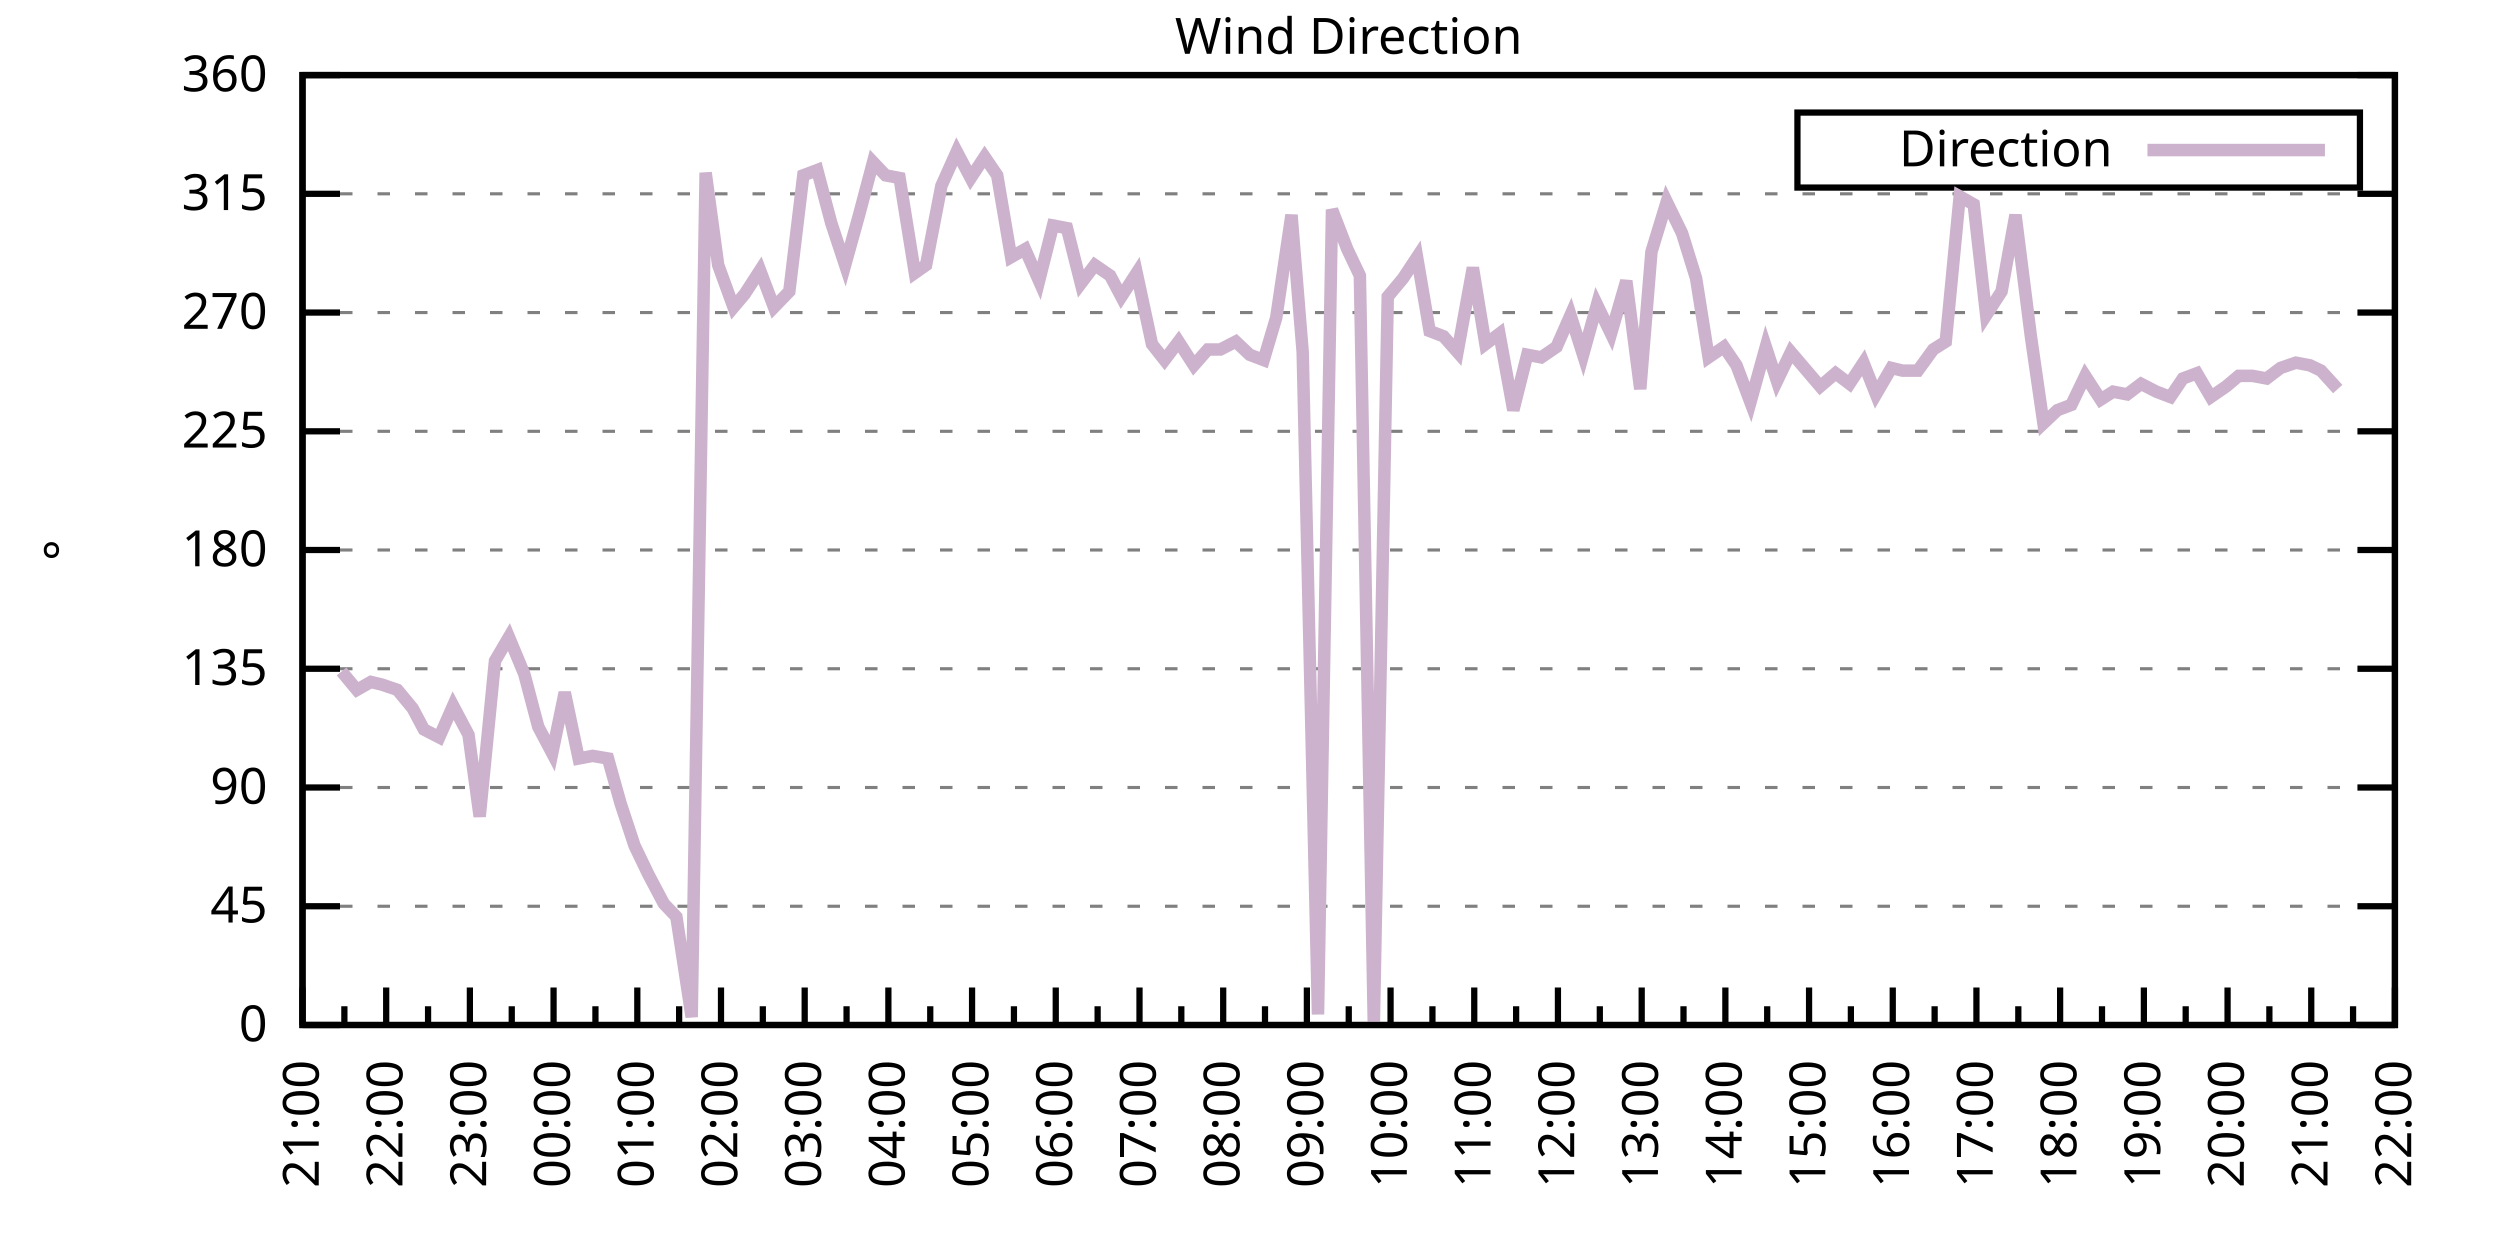
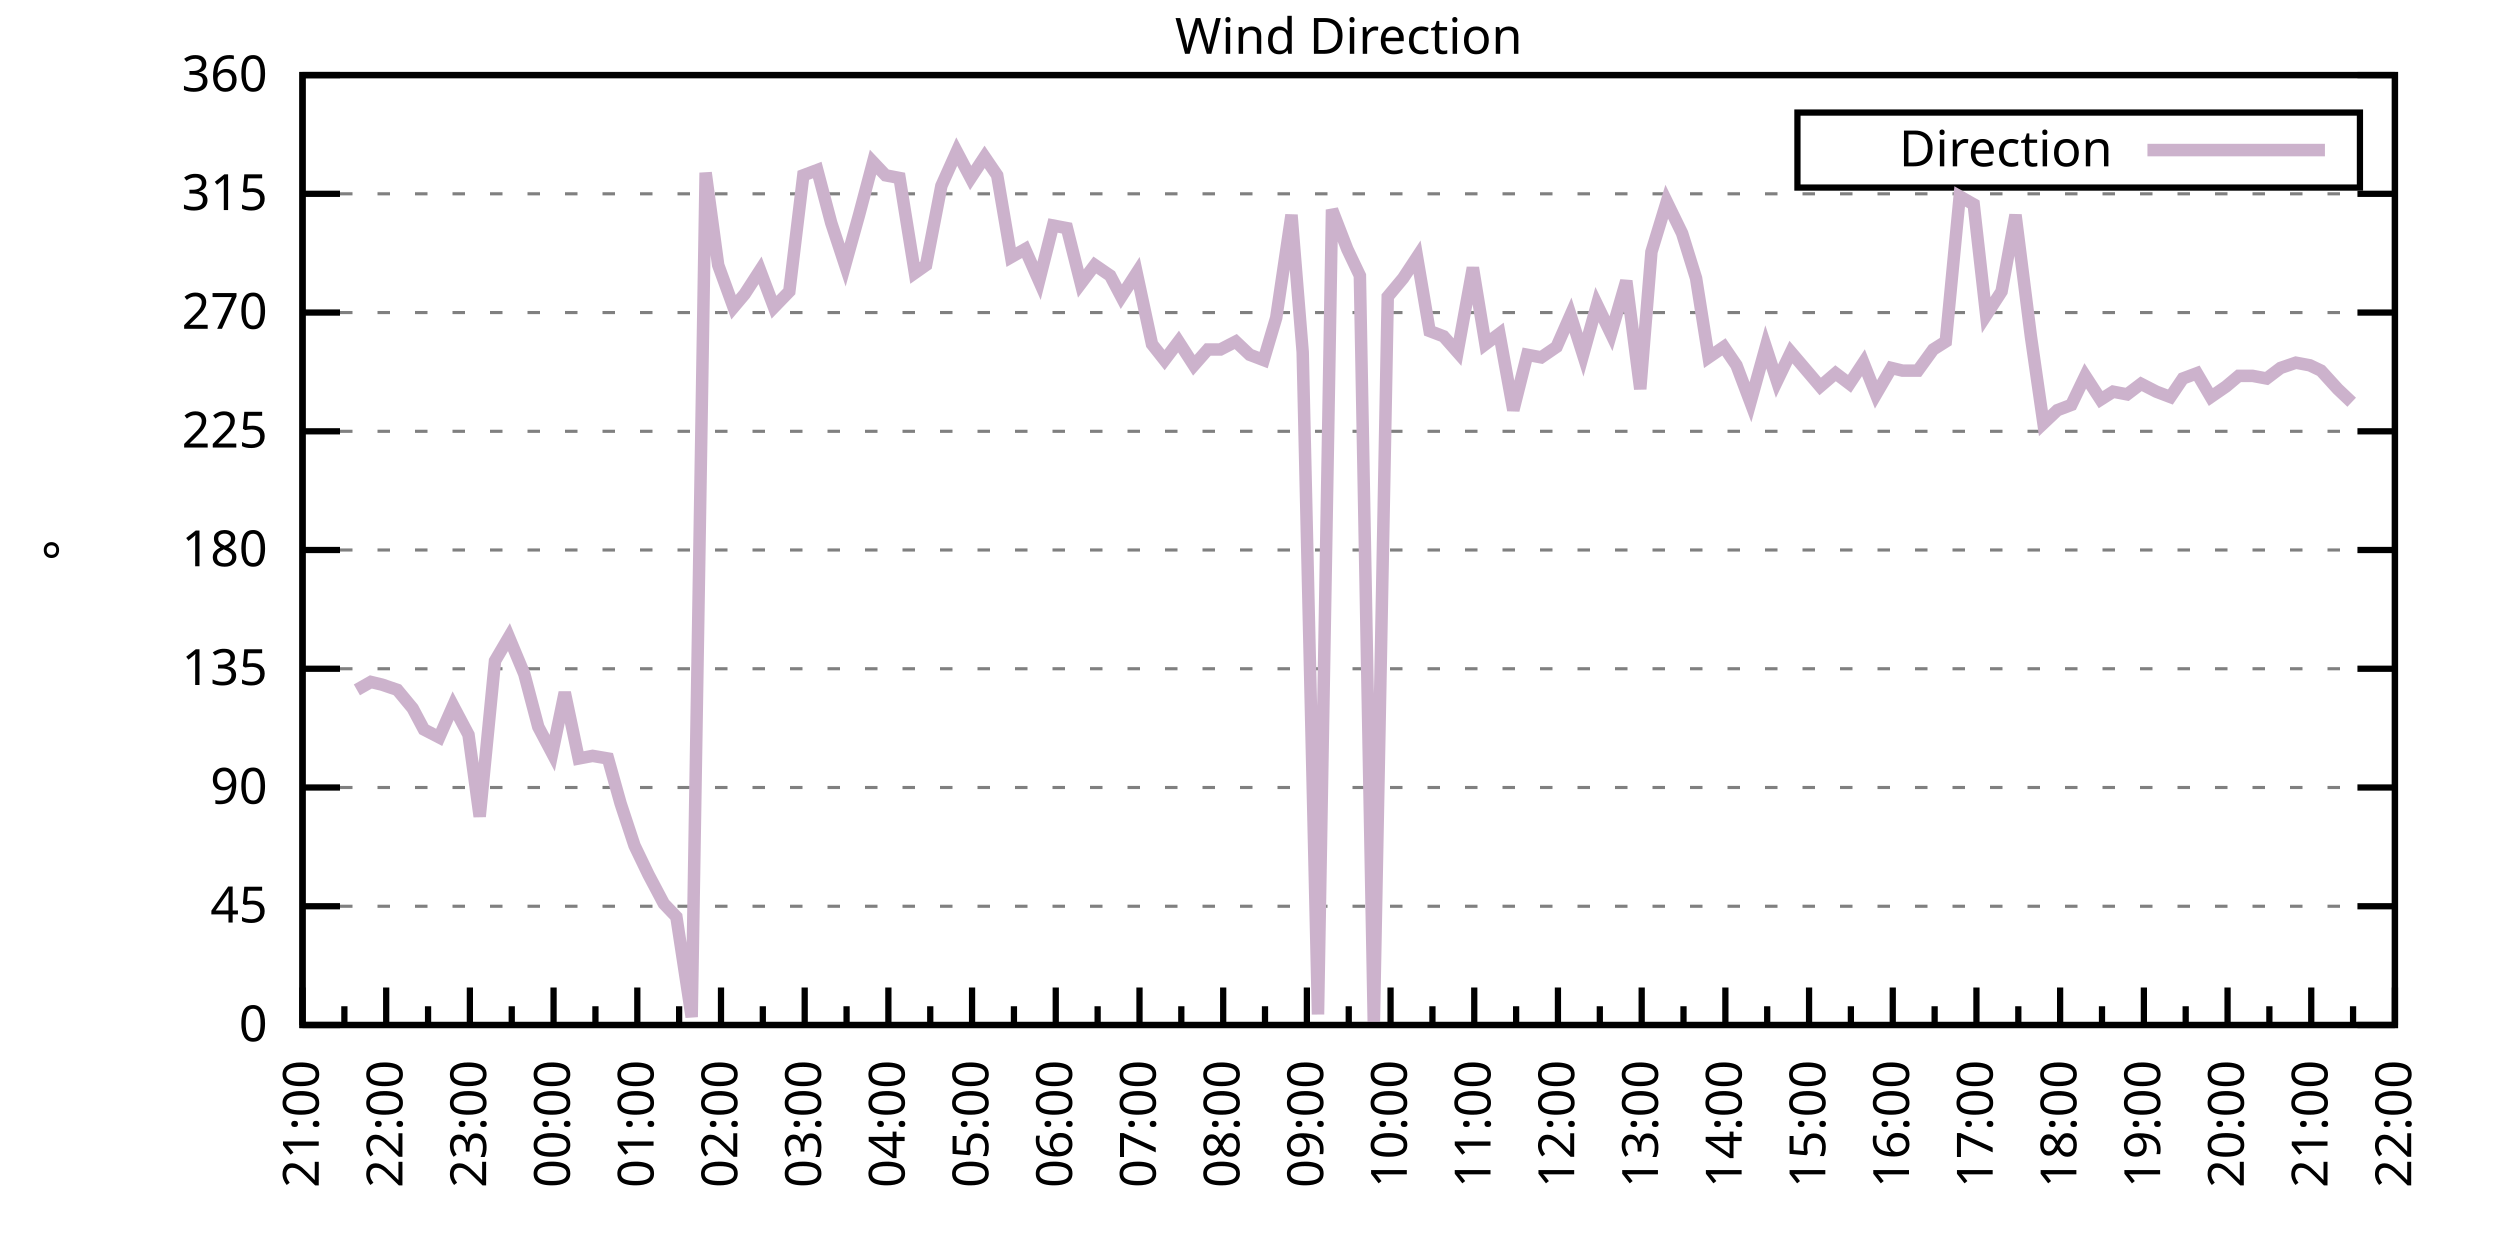
<svg xmlns="http://www.w3.org/2000/svg" xmlns:xlink="http://www.w3.org/1999/xlink" width="400" height="200" viewBox="0 0 400 200">
  <g id="gnuplot_canvas">
    <rect x="0" y="0" width="400" height="200" fill="none" />
    <defs>
      <circle id="gpDot" r="0.5" stroke-width="0.5" stroke="currentColor" />
      <path id="gpPt0" stroke-width="0.333" stroke="currentColor" d="M-1,0 h2 M0,-1 v2" />
      <path id="gpPt1" stroke-width="0.333" stroke="currentColor" d="M-1,-1 L1,1 M1,-1 L-1,1" />
      <path id="gpPt2" stroke-width="0.333" stroke="currentColor" d="M-1,0 L1,0 M0,-1 L0,1 M-1,-1 L1,1 M-1,1 L1,-1" />
      <rect id="gpPt3" stroke-width="0.333" stroke="currentColor" x="-1" y="-1" width="2" height="2" />
      <rect id="gpPt4" stroke-width="0.333" stroke="currentColor" fill="currentColor" x="-1" y="-1" width="2" height="2" />
      <circle id="gpPt5" stroke-width="0.333" stroke="currentColor" cx="0" cy="0" r="1" />
      <use xlink:href="#gpPt5" id="gpPt6" fill="currentColor" stroke="none" />
      <path id="gpPt7" stroke-width="0.333" stroke="currentColor" d="M0,-1.33 L-1.33,0.67 L1.33,0.67 z" />
      <use xlink:href="#gpPt7" id="gpPt8" fill="currentColor" stroke="none" />
      <use xlink:href="#gpPt7" id="gpPt9" stroke="currentColor" transform="rotate(180)" />
      <use xlink:href="#gpPt9" id="gpPt10" fill="currentColor" stroke="none" />
      <use xlink:href="#gpPt3" id="gpPt11" stroke="currentColor" transform="rotate(45)" />
      <use xlink:href="#gpPt11" id="gpPt12" fill="currentColor" stroke="none" />
      <path id="gpPt13" stroke-width="0.333" stroke="currentColor" d="M0,1.330 L1.265,0.411 L0.782,-1.067 L-0.782,-1.076 L-1.265,0.411 z" />
      <use xlink:href="#gpPt13" id="gpPt14" fill="currentColor" stroke="none" />
      <filter id="textbox" filterUnits="objectBoundingBox" x="0" y="0" height="1" width="1">
        <feFlood flood-color="white" flood-opacity="1" result="bgnd" />
        <feComposite in="SourceGraphic" in2="bgnd" operator="atop" />
      </filter>
      <filter id="greybox" filterUnits="objectBoundingBox" x="0" y="0" height="1" width="1">
        <feFlood flood-color="lightgrey" flood-opacity="1" result="grey" />
        <feComposite in="SourceGraphic" in2="grey" operator="atop" />
      </filter>
    </defs>
    <g fill="none" color="white" stroke="currentColor" stroke-width="1.00" stroke-linecap="butt" stroke-linejoin="miter">
</g>
    <g fill="none" color="black" stroke="currentColor" stroke-width="1.00" stroke-linecap="butt" stroke-linejoin="miter">
      <g stroke="none" shape-rendering="crispEdges">
        <polygon fill="rgb(255, 255, 255)" points="48.40,164.00 383.18,164.00 383.18,12.02 48.40,12.02 " />
      </g>
    </g>
    <g fill="none" color="black" stroke="currentColor" stroke-width="1.00" stroke-linecap="butt" stroke-linejoin="miter">
</g>
    <g fill="none" color="black" stroke="black" stroke-width="0.50" stroke-linecap="butt" stroke-linejoin="miter">
</g>
    <g fill="none" color="gray" stroke="currentColor" stroke-width="0.50" stroke-linecap="butt" stroke-linejoin="miter">
      <path stroke="gray" stroke-dasharray="2,4" class="gridline" d="M48.40,164.00 L383.19,164.00  " />
    </g>
    <g fill="none" color="gray" stroke="gray" stroke-width="1.00" stroke-linecap="butt" stroke-linejoin="miter">
</g>
    <g fill="none" color="black" stroke="currentColor" stroke-width="1.00" stroke-linecap="butt" stroke-linejoin="miter">
      <path stroke="black" d="M48.40,164.00 L54.40,164.00 M383.19,164.00 L377.19,164.00  " />
      <g transform="translate(42.80,166.60)" stroke="none" fill="black" font-family="Sans" font-size="8.00" text-anchor="end">
        <text>
          <tspan font-family="Sans"> 0</tspan>
        </text>
      </g>
    </g>
    <g fill="none" color="black" stroke="currentColor" stroke-width="1.00" stroke-linecap="butt" stroke-linejoin="miter">
</g>
    <g fill="none" color="black" stroke="black" stroke-width="0.50" stroke-linecap="butt" stroke-linejoin="miter">
</g>
    <g fill="none" color="gray" stroke="currentColor" stroke-width="0.50" stroke-linecap="butt" stroke-linejoin="miter">
      <path stroke="gray" stroke-dasharray="2,4" class="gridline" d="M48.40,145.00 L383.19,145.00  " />
    </g>
    <g fill="none" color="gray" stroke="gray" stroke-width="1.00" stroke-linecap="butt" stroke-linejoin="miter">
</g>
    <g fill="none" color="black" stroke="currentColor" stroke-width="1.00" stroke-linecap="butt" stroke-linejoin="miter">
      <path stroke="black" d="M48.40,145.00 L54.40,145.00 M383.19,145.00 L377.19,145.00  " />
      <g transform="translate(42.80,147.60)" stroke="none" fill="black" font-family="Sans" font-size="8.00" text-anchor="end">
        <text>
          <tspan font-family="Sans"> 45</tspan>
        </text>
      </g>
    </g>
    <g fill="none" color="black" stroke="currentColor" stroke-width="1.00" stroke-linecap="butt" stroke-linejoin="miter">
</g>
    <g fill="none" color="black" stroke="black" stroke-width="0.50" stroke-linecap="butt" stroke-linejoin="miter">
</g>
    <g fill="none" color="gray" stroke="currentColor" stroke-width="0.50" stroke-linecap="butt" stroke-linejoin="miter">
      <path stroke="gray" stroke-dasharray="2,4" class="gridline" d="M48.40,126.00 L383.19,126.00  " />
    </g>
    <g fill="none" color="gray" stroke="gray" stroke-width="1.00" stroke-linecap="butt" stroke-linejoin="miter">
</g>
    <g fill="none" color="black" stroke="currentColor" stroke-width="1.00" stroke-linecap="butt" stroke-linejoin="miter">
      <path stroke="black" d="M48.40,126.00 L54.40,126.00 M383.19,126.00 L377.19,126.00  " />
      <g transform="translate(42.80,128.60)" stroke="none" fill="black" font-family="Sans" font-size="8.00" text-anchor="end">
        <text>
          <tspan font-family="Sans"> 90</tspan>
        </text>
      </g>
    </g>
    <g fill="none" color="black" stroke="currentColor" stroke-width="1.00" stroke-linecap="butt" stroke-linejoin="miter">
</g>
    <g fill="none" color="black" stroke="black" stroke-width="0.50" stroke-linecap="butt" stroke-linejoin="miter">
</g>
    <g fill="none" color="gray" stroke="currentColor" stroke-width="0.50" stroke-linecap="butt" stroke-linejoin="miter">
      <path stroke="gray" stroke-dasharray="2,4" class="gridline" d="M48.40,107.00 L383.19,107.00  " />
    </g>
    <g fill="none" color="gray" stroke="gray" stroke-width="1.00" stroke-linecap="butt" stroke-linejoin="miter">
</g>
    <g fill="none" color="black" stroke="currentColor" stroke-width="1.00" stroke-linecap="butt" stroke-linejoin="miter">
      <path stroke="black" d="M48.40,107.00 L54.40,107.00 M383.19,107.00 L377.19,107.00  " />
      <g transform="translate(42.80,109.60)" stroke="none" fill="black" font-family="Sans" font-size="8.00" text-anchor="end">
        <text>
          <tspan font-family="Sans"> 135</tspan>
        </text>
      </g>
    </g>
    <g fill="none" color="black" stroke="currentColor" stroke-width="1.00" stroke-linecap="butt" stroke-linejoin="miter">
</g>
    <g fill="none" color="black" stroke="black" stroke-width="0.50" stroke-linecap="butt" stroke-linejoin="miter">
</g>
    <g fill="none" color="gray" stroke="currentColor" stroke-width="0.50" stroke-linecap="butt" stroke-linejoin="miter">
      <path stroke="gray" stroke-dasharray="2,4" class="gridline" d="M48.40,88.00 L383.19,88.00  " />
    </g>
    <g fill="none" color="gray" stroke="gray" stroke-width="1.00" stroke-linecap="butt" stroke-linejoin="miter">
</g>
    <g fill="none" color="black" stroke="currentColor" stroke-width="1.00" stroke-linecap="butt" stroke-linejoin="miter">
      <path stroke="black" d="M48.40,88.00 L54.40,88.00 M383.19,88.00 L377.19,88.00  " />
      <g transform="translate(42.80,90.60)" stroke="none" fill="black" font-family="Sans" font-size="8.00" text-anchor="end">
        <text>
          <tspan font-family="Sans"> 180</tspan>
        </text>
      </g>
    </g>
    <g fill="none" color="black" stroke="currentColor" stroke-width="1.00" stroke-linecap="butt" stroke-linejoin="miter">
</g>
    <g fill="none" color="black" stroke="black" stroke-width="0.50" stroke-linecap="butt" stroke-linejoin="miter">
</g>
    <g fill="none" color="gray" stroke="currentColor" stroke-width="0.50" stroke-linecap="butt" stroke-linejoin="miter">
      <path stroke="gray" stroke-dasharray="2,4" class="gridline" d="M48.40,69.01 L383.19,69.01  " />
    </g>
    <g fill="none" color="gray" stroke="gray" stroke-width="1.00" stroke-linecap="butt" stroke-linejoin="miter">
</g>
    <g fill="none" color="black" stroke="currentColor" stroke-width="1.00" stroke-linecap="butt" stroke-linejoin="miter">
      <path stroke="black" d="M48.40,69.01 L54.40,69.01 M383.19,69.01 L377.19,69.01  " />
      <g transform="translate(42.80,71.61)" stroke="none" fill="black" font-family="Sans" font-size="8.00" text-anchor="end">
        <text>
          <tspan font-family="Sans"> 225</tspan>
        </text>
      </g>
    </g>
    <g fill="none" color="black" stroke="currentColor" stroke-width="1.00" stroke-linecap="butt" stroke-linejoin="miter">
</g>
    <g fill="none" color="black" stroke="black" stroke-width="0.50" stroke-linecap="butt" stroke-linejoin="miter">
</g>
    <g fill="none" color="gray" stroke="currentColor" stroke-width="0.50" stroke-linecap="butt" stroke-linejoin="miter">
      <path stroke="gray" stroke-dasharray="2,4" class="gridline" d="M48.40,50.01 L383.19,50.01  " />
    </g>
    <g fill="none" color="gray" stroke="gray" stroke-width="1.00" stroke-linecap="butt" stroke-linejoin="miter">
</g>
    <g fill="none" color="black" stroke="currentColor" stroke-width="1.00" stroke-linecap="butt" stroke-linejoin="miter">
      <path stroke="black" d="M48.40,50.01 L54.40,50.01 M383.19,50.01 L377.19,50.01  " />
      <g transform="translate(42.80,52.61)" stroke="none" fill="black" font-family="Sans" font-size="8.00" text-anchor="end">
        <text>
          <tspan font-family="Sans"> 270</tspan>
        </text>
      </g>
    </g>
    <g fill="none" color="black" stroke="currentColor" stroke-width="1.00" stroke-linecap="butt" stroke-linejoin="miter">
</g>
    <g fill="none" color="black" stroke="black" stroke-width="0.50" stroke-linecap="butt" stroke-linejoin="miter">
</g>
    <g fill="none" color="gray" stroke="currentColor" stroke-width="0.50" stroke-linecap="butt" stroke-linejoin="miter">
      <path stroke="gray" stroke-dasharray="2,4" class="gridline" d="M48.40,31.01 L383.19,31.01  " />
    </g>
    <g fill="none" color="gray" stroke="gray" stroke-width="1.00" stroke-linecap="butt" stroke-linejoin="miter">
</g>
    <g fill="none" color="black" stroke="currentColor" stroke-width="1.00" stroke-linecap="butt" stroke-linejoin="miter">
      <path stroke="black" d="M48.40,31.01 L54.40,31.01 M383.19,31.01 L377.19,31.01  " />
      <g transform="translate(42.80,33.61)" stroke="none" fill="black" font-family="Sans" font-size="8.00" text-anchor="end">
        <text>
          <tspan font-family="Sans"> 315</tspan>
        </text>
      </g>
    </g>
    <g fill="none" color="black" stroke="currentColor" stroke-width="1.00" stroke-linecap="butt" stroke-linejoin="miter">
</g>
    <g fill="none" color="black" stroke="black" stroke-width="0.50" stroke-linecap="butt" stroke-linejoin="miter">
</g>
    <g fill="none" color="gray" stroke="currentColor" stroke-width="0.50" stroke-linecap="butt" stroke-linejoin="miter">
      <path stroke="gray" stroke-dasharray="2,4" class="gridline" d="M48.40,12.01 L383.19,12.01  " />
    </g>
    <g fill="none" color="gray" stroke="gray" stroke-width="1.00" stroke-linecap="butt" stroke-linejoin="miter">
</g>
    <g fill="none" color="black" stroke="currentColor" stroke-width="1.00" stroke-linecap="butt" stroke-linejoin="miter">
      <path stroke="black" d="M48.40,12.01 L54.40,12.01 M383.19,12.01 L377.19,12.01  " />
      <g transform="translate(42.80,14.61)" stroke="none" fill="black" font-family="Sans" font-size="8.00" text-anchor="end">
        <text>
          <tspan font-family="Sans"> 360</tspan>
        </text>
      </g>
    </g>
    <g fill="none" color="black" stroke="currentColor" stroke-width="1.00" stroke-linecap="butt" stroke-linejoin="miter">
      <path stroke="black" d="M48.40,164.00 L48.40,158.00  " />
      <g transform="translate(51.00,169.60) rotate(270)" stroke="none" fill="black" font-family="Sans" font-size="8.00" text-anchor="end">
        <text>
          <tspan font-family="Sans">21:00</tspan>
        </text>
      </g>
    </g>
    <g fill="none" color="black" stroke="currentColor" stroke-width="1.00" stroke-linecap="butt" stroke-linejoin="miter">
      <path stroke="black" d="M55.10,164.00 L55.10,161.00 M61.79,164.00 L61.79,158.00  " />
      <g transform="translate(64.39,169.60) rotate(270)" stroke="none" fill="black" font-family="Sans" font-size="8.00" text-anchor="end">
        <text>
          <tspan font-family="Sans">22:00</tspan>
        </text>
      </g>
    </g>
    <g fill="none" color="black" stroke="currentColor" stroke-width="1.00" stroke-linecap="butt" stroke-linejoin="miter">
      <path stroke="black" d="M68.49,164.00 L68.49,161.00 M75.18,164.00 L75.18,158.00  " />
      <g transform="translate(77.78,169.60) rotate(270)" stroke="none" fill="black" font-family="Sans" font-size="8.00" text-anchor="end">
        <text>
          <tspan font-family="Sans">23:00</tspan>
        </text>
      </g>
    </g>
    <g fill="none" color="black" stroke="currentColor" stroke-width="1.00" stroke-linecap="butt" stroke-linejoin="miter">
      <path stroke="black" d="M81.88,164.00 L81.88,161.00 M88.57,164.00 L88.57,158.00  " />
      <g transform="translate(91.17,169.60) rotate(270)" stroke="none" fill="black" font-family="Sans" font-size="8.00" text-anchor="end">
        <text>
          <tspan font-family="Sans">00:00</tspan>
        </text>
      </g>
    </g>
    <g fill="none" color="black" stroke="currentColor" stroke-width="1.00" stroke-linecap="butt" stroke-linejoin="miter">
      <path stroke="black" d="M95.27,164.00 L95.27,161.00 M101.97,164.00 L101.97,158.00  " />
      <g transform="translate(104.57,169.60) rotate(270)" stroke="none" fill="black" font-family="Sans" font-size="8.00" text-anchor="end">
        <text>
          <tspan font-family="Sans">01:00</tspan>
        </text>
      </g>
    </g>
    <g fill="none" color="black" stroke="currentColor" stroke-width="1.00" stroke-linecap="butt" stroke-linejoin="miter">
      <path stroke="black" d="M108.66,164.00 L108.66,161.00 M115.36,164.00 L115.36,158.00  " />
      <g transform="translate(117.96,169.60) rotate(270)" stroke="none" fill="black" font-family="Sans" font-size="8.00" text-anchor="end">
        <text>
          <tspan font-family="Sans">02:00</tspan>
        </text>
      </g>
    </g>
    <g fill="none" color="black" stroke="currentColor" stroke-width="1.00" stroke-linecap="butt" stroke-linejoin="miter">
      <path stroke="black" d="M122.05,164.00 L122.05,161.00 M128.75,164.00 L128.75,158.00  " />
      <g transform="translate(131.35,169.60) rotate(270)" stroke="none" fill="black" font-family="Sans" font-size="8.00" text-anchor="end">
        <text>
          <tspan font-family="Sans">03:00</tspan>
        </text>
      </g>
    </g>
    <g fill="none" color="black" stroke="currentColor" stroke-width="1.00" stroke-linecap="butt" stroke-linejoin="miter">
      <path stroke="black" d="M135.45,164.00 L135.45,161.00 M142.14,164.00 L142.14,158.00  " />
      <g transform="translate(144.74,169.60) rotate(270)" stroke="none" fill="black" font-family="Sans" font-size="8.00" text-anchor="end">
        <text>
          <tspan font-family="Sans">04:00</tspan>
        </text>
      </g>
    </g>
    <g fill="none" color="black" stroke="currentColor" stroke-width="1.00" stroke-linecap="butt" stroke-linejoin="miter">
      <path stroke="black" d="M148.84,164.00 L148.84,161.00 M155.53,164.00 L155.53,158.00  " />
      <g transform="translate(158.13,169.60) rotate(270)" stroke="none" fill="black" font-family="Sans" font-size="8.00" text-anchor="end">
        <text>
          <tspan font-family="Sans">05:00</tspan>
        </text>
      </g>
    </g>
    <g fill="none" color="black" stroke="currentColor" stroke-width="1.00" stroke-linecap="butt" stroke-linejoin="miter">
      <path stroke="black" d="M162.23,164.00 L162.23,161.00 M168.92,164.00 L168.92,158.00  " />
      <g transform="translate(171.52,169.60) rotate(270)" stroke="none" fill="black" font-family="Sans" font-size="8.00" text-anchor="end">
        <text>
          <tspan font-family="Sans">06:00</tspan>
        </text>
      </g>
    </g>
    <g fill="none" color="black" stroke="currentColor" stroke-width="1.00" stroke-linecap="butt" stroke-linejoin="miter">
      <path stroke="black" d="M175.62,164.00 L175.62,161.00 M182.32,164.00 L182.32,158.00  " />
      <g transform="translate(184.92,169.60) rotate(270)" stroke="none" fill="black" font-family="Sans" font-size="8.00" text-anchor="end">
        <text>
          <tspan font-family="Sans">07:00</tspan>
        </text>
      </g>
    </g>
    <g fill="none" color="black" stroke="currentColor" stroke-width="1.00" stroke-linecap="butt" stroke-linejoin="miter">
      <path stroke="black" d="M189.01,164.00 L189.01,161.00 M195.71,164.00 L195.71,158.00  " />
      <g transform="translate(198.31,169.60) rotate(270)" stroke="none" fill="black" font-family="Sans" font-size="8.00" text-anchor="end">
        <text>
          <tspan font-family="Sans">08:00</tspan>
        </text>
      </g>
    </g>
    <g fill="none" color="black" stroke="currentColor" stroke-width="1.00" stroke-linecap="butt" stroke-linejoin="miter">
      <path stroke="black" d="M202.40,164.00 L202.40,161.00 M209.10,164.00 L209.10,158.00  " />
      <g transform="translate(211.70,169.60) rotate(270)" stroke="none" fill="black" font-family="Sans" font-size="8.00" text-anchor="end">
        <text>
          <tspan font-family="Sans">09:00</tspan>
        </text>
      </g>
    </g>
    <g fill="none" color="black" stroke="currentColor" stroke-width="1.00" stroke-linecap="butt" stroke-linejoin="miter">
      <path stroke="black" d="M215.80,164.00 L215.80,161.00 M222.49,164.00 L222.49,158.00  " />
      <g transform="translate(225.09,169.60) rotate(270)" stroke="none" fill="black" font-family="Sans" font-size="8.00" text-anchor="end">
        <text>
          <tspan font-family="Sans">10:00</tspan>
        </text>
      </g>
    </g>
    <g fill="none" color="black" stroke="currentColor" stroke-width="1.00" stroke-linecap="butt" stroke-linejoin="miter">
      <path stroke="black" d="M229.19,164.00 L229.19,161.00 M235.88,164.00 L235.88,158.00  " />
      <g transform="translate(238.48,169.60) rotate(270)" stroke="none" fill="black" font-family="Sans" font-size="8.00" text-anchor="end">
        <text>
          <tspan font-family="Sans">11:00</tspan>
        </text>
      </g>
    </g>
    <g fill="none" color="black" stroke="currentColor" stroke-width="1.00" stroke-linecap="butt" stroke-linejoin="miter">
      <path stroke="black" d="M242.58,164.00 L242.58,161.00 M249.27,164.00 L249.27,158.00  " />
      <g transform="translate(251.87,169.60) rotate(270)" stroke="none" fill="black" font-family="Sans" font-size="8.00" text-anchor="end">
        <text>
          <tspan font-family="Sans">12:00</tspan>
        </text>
      </g>
    </g>
    <g fill="none" color="black" stroke="currentColor" stroke-width="1.00" stroke-linecap="butt" stroke-linejoin="miter">
      <path stroke="black" d="M255.97,164.00 L255.97,161.00 M262.67,164.00 L262.67,158.00  " />
      <g transform="translate(265.27,169.60) rotate(270)" stroke="none" fill="black" font-family="Sans" font-size="8.00" text-anchor="end">
        <text>
          <tspan font-family="Sans">13:00</tspan>
        </text>
      </g>
    </g>
    <g fill="none" color="black" stroke="currentColor" stroke-width="1.00" stroke-linecap="butt" stroke-linejoin="miter">
      <path stroke="black" d="M269.36,164.00 L269.36,161.00 M276.06,164.00 L276.06,158.00  " />
      <g transform="translate(278.66,169.60) rotate(270)" stroke="none" fill="black" font-family="Sans" font-size="8.00" text-anchor="end">
        <text>
          <tspan font-family="Sans">14:00</tspan>
        </text>
      </g>
    </g>
    <g fill="none" color="black" stroke="currentColor" stroke-width="1.00" stroke-linecap="butt" stroke-linejoin="miter">
      <path stroke="black" d="M282.75,164.00 L282.75,161.00 M289.45,164.00 L289.45,158.00  " />
      <g transform="translate(292.05,169.60) rotate(270)" stroke="none" fill="black" font-family="Sans" font-size="8.00" text-anchor="end">
        <text>
          <tspan font-family="Sans">15:00</tspan>
        </text>
      </g>
    </g>
    <g fill="none" color="black" stroke="currentColor" stroke-width="1.00" stroke-linecap="butt" stroke-linejoin="miter">
      <path stroke="black" d="M296.14,164.00 L296.14,161.00 M302.84,164.00 L302.84,158.00  " />
      <g transform="translate(305.44,169.60) rotate(270)" stroke="none" fill="black" font-family="Sans" font-size="8.00" text-anchor="end">
        <text>
          <tspan font-family="Sans">16:00</tspan>
        </text>
      </g>
    </g>
    <g fill="none" color="black" stroke="currentColor" stroke-width="1.00" stroke-linecap="butt" stroke-linejoin="miter">
      <path stroke="black" d="M309.54,164.00 L309.54,161.00 M316.23,164.00 L316.23,158.00  " />
      <g transform="translate(318.83,169.60) rotate(270)" stroke="none" fill="black" font-family="Sans" font-size="8.00" text-anchor="end">
        <text>
          <tspan font-family="Sans">17:00</tspan>
        </text>
      </g>
    </g>
    <g fill="none" color="black" stroke="currentColor" stroke-width="1.00" stroke-linecap="butt" stroke-linejoin="miter">
      <path stroke="black" d="M322.93,164.00 L322.93,161.00 M329.62,164.00 L329.62,158.00  " />
      <g transform="translate(332.22,169.60) rotate(270)" stroke="none" fill="black" font-family="Sans" font-size="8.00" text-anchor="end">
        <text>
          <tspan font-family="Sans">18:00</tspan>
        </text>
      </g>
    </g>
    <g fill="none" color="black" stroke="currentColor" stroke-width="1.00" stroke-linecap="butt" stroke-linejoin="miter">
      <path stroke="black" d="M336.32,164.00 L336.32,161.00 M343.02,164.00 L343.02,158.00  " />
      <g transform="translate(345.62,169.60) rotate(270)" stroke="none" fill="black" font-family="Sans" font-size="8.00" text-anchor="end">
        <text>
          <tspan font-family="Sans">19:00</tspan>
        </text>
      </g>
    </g>
    <g fill="none" color="black" stroke="currentColor" stroke-width="1.00" stroke-linecap="butt" stroke-linejoin="miter">
      <path stroke="black" d="M349.71,164.00 L349.71,161.00 M356.41,164.00 L356.41,158.00  " />
      <g transform="translate(359.01,169.60) rotate(270)" stroke="none" fill="black" font-family="Sans" font-size="8.00" text-anchor="end">
        <text>
          <tspan font-family="Sans">20:00</tspan>
        </text>
      </g>
    </g>
    <g fill="none" color="black" stroke="currentColor" stroke-width="1.00" stroke-linecap="butt" stroke-linejoin="miter">
      <path stroke="black" d="M363.10,164.00 L363.10,161.00 M369.80,164.00 L369.80,158.00  " />
      <g transform="translate(372.40,169.60) rotate(270)" stroke="none" fill="black" font-family="Sans" font-size="8.00" text-anchor="end">
        <text>
          <tspan font-family="Sans">21:00</tspan>
        </text>
      </g>
    </g>
    <g fill="none" color="black" stroke="currentColor" stroke-width="1.00" stroke-linecap="butt" stroke-linejoin="miter">
      <path stroke="black" d="M376.49,164.00 L376.49,161.00 M383.19,164.00 L383.19,158.00  " />
      <g transform="translate(385.79,169.60) rotate(270)" stroke="none" fill="black" font-family="Sans" font-size="8.00" text-anchor="end">
        <text>
          <tspan font-family="Sans">22:00</tspan>
        </text>
      </g>
    </g>
    <g fill="none" color="black" stroke="currentColor" stroke-width="1.00" stroke-linecap="butt" stroke-linejoin="miter">
</g>
    <g fill="none" color="black" stroke="currentColor" stroke-width="1.00" stroke-linecap="butt" stroke-linejoin="miter">
      <path stroke="black" d="M48.40,12.01 L48.40,164.00 L383.19,164.00 L383.19,12.01 L48.40,12.01 Z  " />
    </g>
    <g fill="none" color="black" stroke="currentColor" stroke-width="1.00" stroke-linecap="butt" stroke-linejoin="miter">
      <g transform="translate(12.80,88.01) rotate(270)" stroke="none" fill="black" font-family="Sans" font-size="8.00" text-anchor="middle">
        <text>
          <tspan font-family="Sans">°</tspan>
        </text>
      </g>
    </g>
    <g fill="none" color="black" stroke="currentColor" stroke-width="1.00" stroke-linecap="butt" stroke-linejoin="miter">
</g>
    <g fill="none" color="black" stroke="currentColor" stroke-width="1.00" stroke-linecap="butt" stroke-linejoin="miter">
      <path stroke="black" d="M287.59,30.01 L287.59,18.01 L377.59,18.01 L377.59,30.01 L287.59,30.01 Z  " />
    </g>
    <g id="Wind_direction_plot_1">
      <g fill="none" color="white" stroke="black" stroke-width="2.00" stroke-linecap="butt" stroke-linejoin="miter">
</g>
      <g fill="none" color="black" stroke="currentColor" stroke-width="2.00" stroke-linecap="butt" stroke-linejoin="miter">
        <g transform="translate(337.99,26.61)" stroke="none" fill="black" font-family="Sans" font-size="8.00" text-anchor="end">
          <text>
            <tspan font-family="Sans">Direction</tspan>
          </text>
        </g>
      </g>
      <g fill="none" color="black" stroke="currentColor" stroke-width="2.00" stroke-linecap="butt" stroke-linejoin="miter">
-         <path stroke="rgb(204, 178, 204)" d="M343.59,24.01 L371.99,24.01 M54.65,107.43 L57.10,110.38 L59.34,109.11 L61.12,109.54 L63.58,110.38 L66.03,113.34   L67.82,116.71 L70.27,117.98 L72.50,112.91 L74.96,117.56 L76.75,130.65 L79.20,105.74 L81.43,101.94 L83.89,107.85   L86.12,116.29 L88.35,120.51 L90.36,110.80 L92.59,121.36 L94.82,120.94 L97.28,121.36 L99.29,128.54 L101.52,135.29   L103.75,139.93 L106.21,144.58 L108.22,146.69 L110.67,162.73 L112.90,27.63 L114.91,42.41 L117.37,49.16 L119.15,47.05   L121.61,43.25 L123.84,49.16 L126.29,46.63 L128.53,28.05 L130.76,27.21 L132.99,35.65 L135.22,42.41 L137.45,34.39   L139.69,25.94 L141.69,28.05 L143.93,28.48 L146.38,43.67 L148.17,42.41 L150.62,29.74 L153.08,24.25 L155.31,28.48   L157.54,25.10 L159.55,28.05 L161.78,41.14 L164.01,39.87 L166.25,44.94 L168.48,36.08 L170.71,36.50 L172.94,45.36   L175.17,42.41 L177.63,44.10 L179.41,47.47 L181.87,43.67 L184.32,55.07 L186.33,57.61 L188.57,54.65 L191.02,58.45   L193.25,55.92 L195.26,55.92 L197.72,54.65 L199.95,56.76 L202.18,57.61 L204.19,50.85 L206.64,34.39 L208.43,56.34   L210.88,162.31 L213.12,33.54 L215.57,39.87 L217.58,44.10 L219.81,164.00 L222.04,47.47 L224.50,44.52 L226.73,41.14   L228.74,52.96 L230.97,53.81 L233.20,56.34 L235.66,42.83 L237.67,55.07 L239.90,53.39 L242.13,65.63 L244.36,56.76   L246.60,57.18 L249.05,55.50 L251.28,50.43 L253.29,56.76 L255.52,48.74 L257.76,53.39 L260.21,44.94 L262.44,62.25   L264.23,40.30 L266.68,32.28 L269.14,37.34 L271.37,44.52 L273.38,57.18 L275.83,55.50 L277.84,58.45 L280.07,64.36   L282.53,55.50 L284.32,60.98 L286.55,56.34 L291.23,61.83 L293.69,59.72 L295.92,61.41 L298.15,58.03 L300.16,63.10   L302.62,58.87 L304.40,59.30 L306.86,59.30 L309.31,55.92 L311.32,54.65 L313.55,31.43 L315.79,32.70 L317.79,50.43   L320.25,46.63 L322.48,34.39 L324.94,53.81 L326.95,67.74 L329.18,65.63 L331.41,64.78 L333.64,60.14 L336.10,63.94   L338.10,62.67 L340.34,63.10 L342.57,61.41 L345.02,62.67 L347.26,63.52 L349.26,60.56 L351.50,59.72 L353.73,63.52   L356.18,61.83 L358.19,60.14 L360.42,60.14 L362.66,60.56 L364.89,58.87 L367.34,58.03 L369.58,58.45 L371.36,59.30   L374.04,62.25  " />
+         <path stroke="rgb(204, 178, 204)" d="M343.59,24.01 L371.99,24.01 M57.10,110.38 L59.34,109.11 L61.12,109.54 L63.58,110.38 L66.03,113.34 L67.82,116.71   L70.27,117.98 L72.50,112.91 L74.96,117.56 L76.75,130.65 L79.20,105.74 L81.43,101.94 L83.89,107.85 L86.12,116.29   L88.35,120.51 L90.36,110.80 L92.59,121.36 L94.82,120.94 L97.28,121.36 L99.29,128.54 L101.52,135.29 L103.75,139.93   L106.21,144.58 L108.22,146.69 L110.67,162.73 L112.90,27.63 L114.91,42.41 L117.37,49.16 L119.15,47.05 L121.61,43.25   L123.84,49.16 L126.29,46.63 L128.53,28.05 L130.76,27.21 L132.99,35.65 L135.22,42.41 L137.45,34.39 L139.69,25.94   L141.69,28.05 L143.93,28.48 L146.38,43.67 L148.17,42.41 L150.62,29.74 L153.08,24.25 L155.31,28.48 L157.54,25.10   L159.55,28.05 L161.78,41.14 L164.01,39.87 L166.25,44.94 L168.48,36.08 L170.71,36.50 L172.94,45.36 L175.17,42.41   L177.63,44.10 L179.41,47.47 L181.87,43.67 L184.32,55.07 L186.33,57.61 L188.57,54.65 L191.02,58.45 L193.25,55.92   L195.26,55.92 L197.72,54.65 L199.95,56.76 L202.18,57.61 L204.19,50.85 L206.64,34.39 L208.43,56.34 L210.88,162.31   L213.12,33.54 L215.57,39.87 L217.58,44.10 L219.81,164.00 L222.04,47.47 L224.50,44.52 L226.73,41.14 L228.74,52.96   L230.97,53.81 L233.20,56.34 L235.66,42.83 L237.67,55.07 L239.90,53.39 L242.13,65.63 L244.36,56.76 L246.60,57.18   L249.05,55.50 L251.28,50.43 L253.29,56.76 L255.52,48.74 L257.76,53.39 L260.21,44.94 L262.44,62.25 L264.23,40.30   L266.68,32.28 L269.14,37.34 L271.37,44.52 L273.38,57.18 L275.83,55.50 L277.84,58.45 L280.07,64.36 L282.53,55.50   L284.32,60.98 L286.55,56.34 L291.23,61.83 L293.69,59.72 L295.92,61.41 L298.15,58.03 L300.16,63.10 L302.62,58.87   L304.40,59.30 L306.86,59.30 L309.31,55.92 L311.32,54.65 L313.55,31.43 L315.79,32.70 L317.79,50.43 L320.25,46.63   L322.48,34.39 L324.94,53.81 L326.95,67.74 L329.18,65.63 L331.41,64.78 L333.64,60.14 L336.10,63.94 L338.10,62.67   L340.34,63.10 L342.57,61.41 L345.02,62.67 L347.26,63.52 L349.26,60.56 L351.50,59.72 L353.73,63.52 L356.18,61.83   L358.19,60.14 L360.42,60.14 L362.66,60.56 L364.89,58.87 L367.34,58.03 L369.58,58.45 L371.36,59.30 L374.04,62.25   L376.27,64.36  " />
      </g>
    </g>
    <g fill="none" color="black" stroke="currentColor" stroke-width="2.00" stroke-linecap="butt" stroke-linejoin="miter">
</g>
    <g fill="none" color="black" stroke="black" stroke-width="1.00" stroke-linecap="butt" stroke-linejoin="miter">
</g>
    <g fill="none" color="black" stroke="currentColor" stroke-width="1.00" stroke-linecap="butt" stroke-linejoin="miter">
      <path stroke="black" d="M48.40,12.01 L48.40,164.00 L383.19,164.00 L383.19,12.01 L48.40,12.01 Z  " />
    </g>
    <g fill="none" color="black" stroke="currentColor" stroke-width="1.00" stroke-linecap="butt" stroke-linejoin="miter">
      <g transform="translate(215.79,8.61)" stroke="none" fill="black" font-family="Sans" font-size="8.00" text-anchor="middle">
        <text>
          <tspan font-family="Sans">Wind Direction</tspan>
        </text>
      </g>
    </g>
    <g fill="none" color="black" stroke="currentColor" stroke-width="1.00" stroke-linecap="butt" stroke-linejoin="miter">
</g>
  </g>
</svg>
